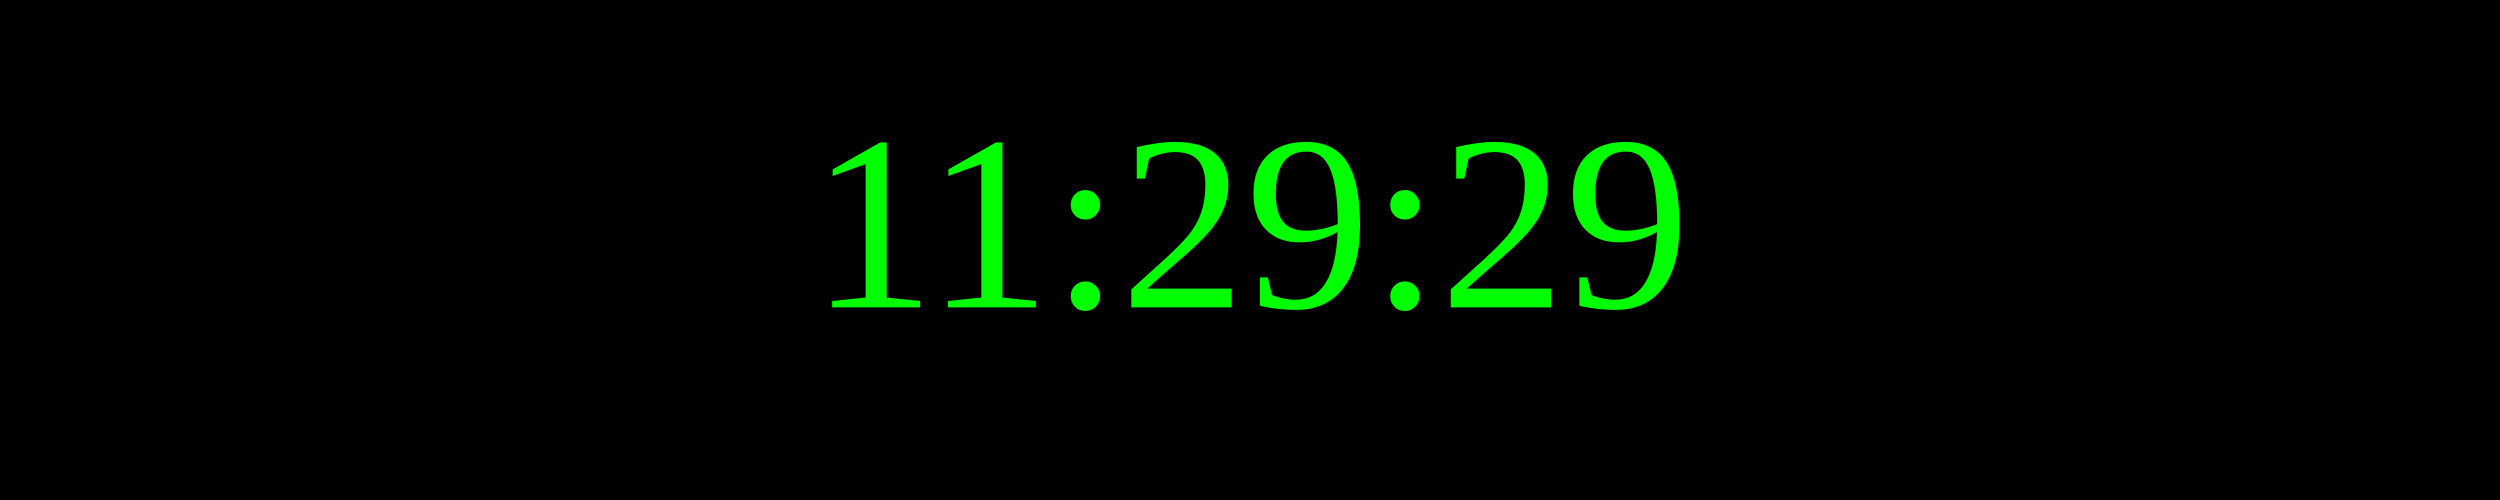
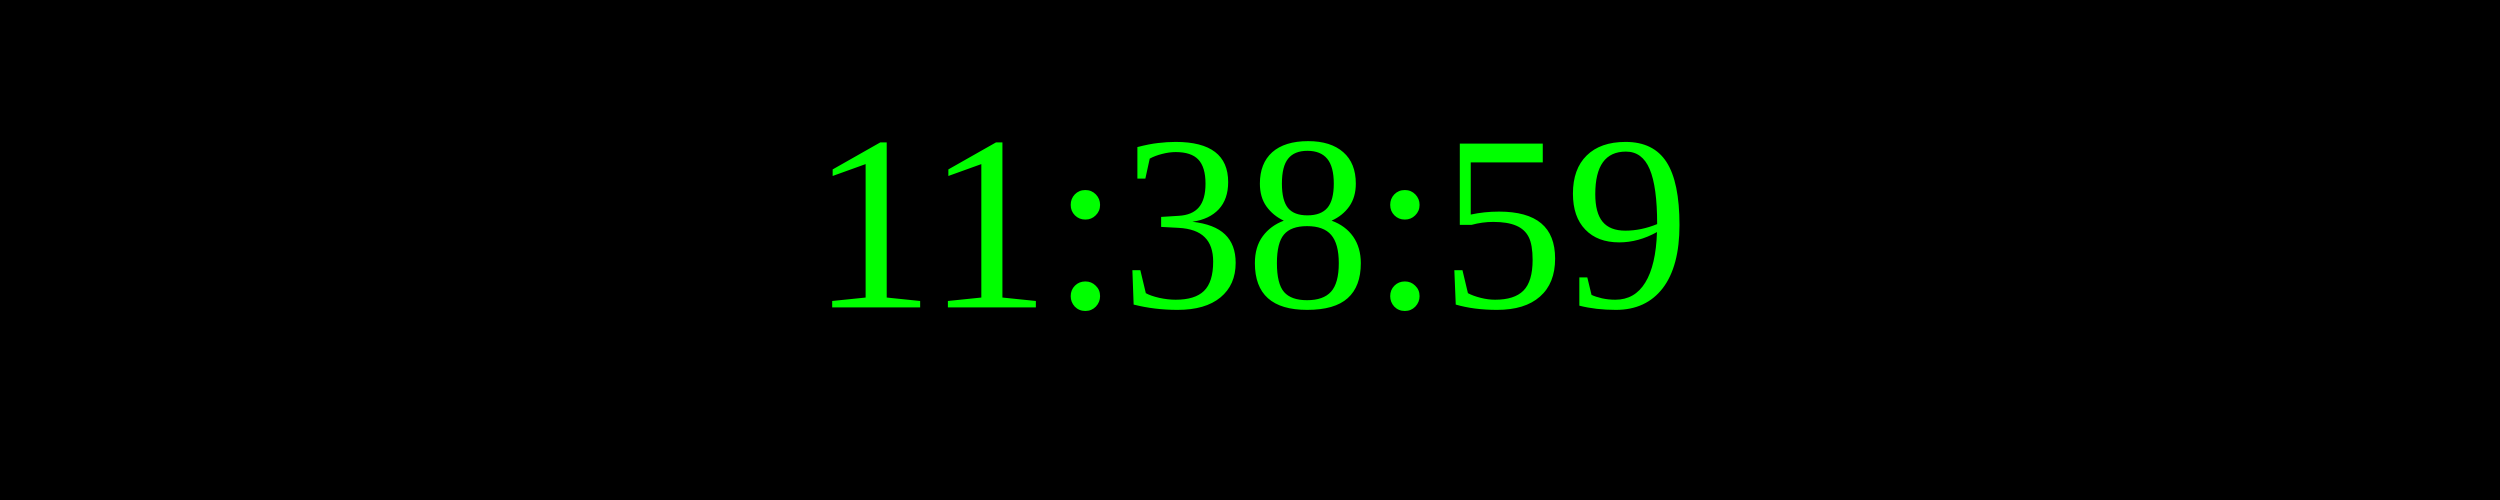
<svg xmlns="http://www.w3.org/2000/svg" width="250" height="50">
  <rect width="100%" height="100%" fill="black" />
  <text x="50%" y="50%" font-size="25" fill="lime" text-anchor="middle" dominant-baseline="middle">
- 11:29:29
+ 11:38:59
</text>
</svg>
